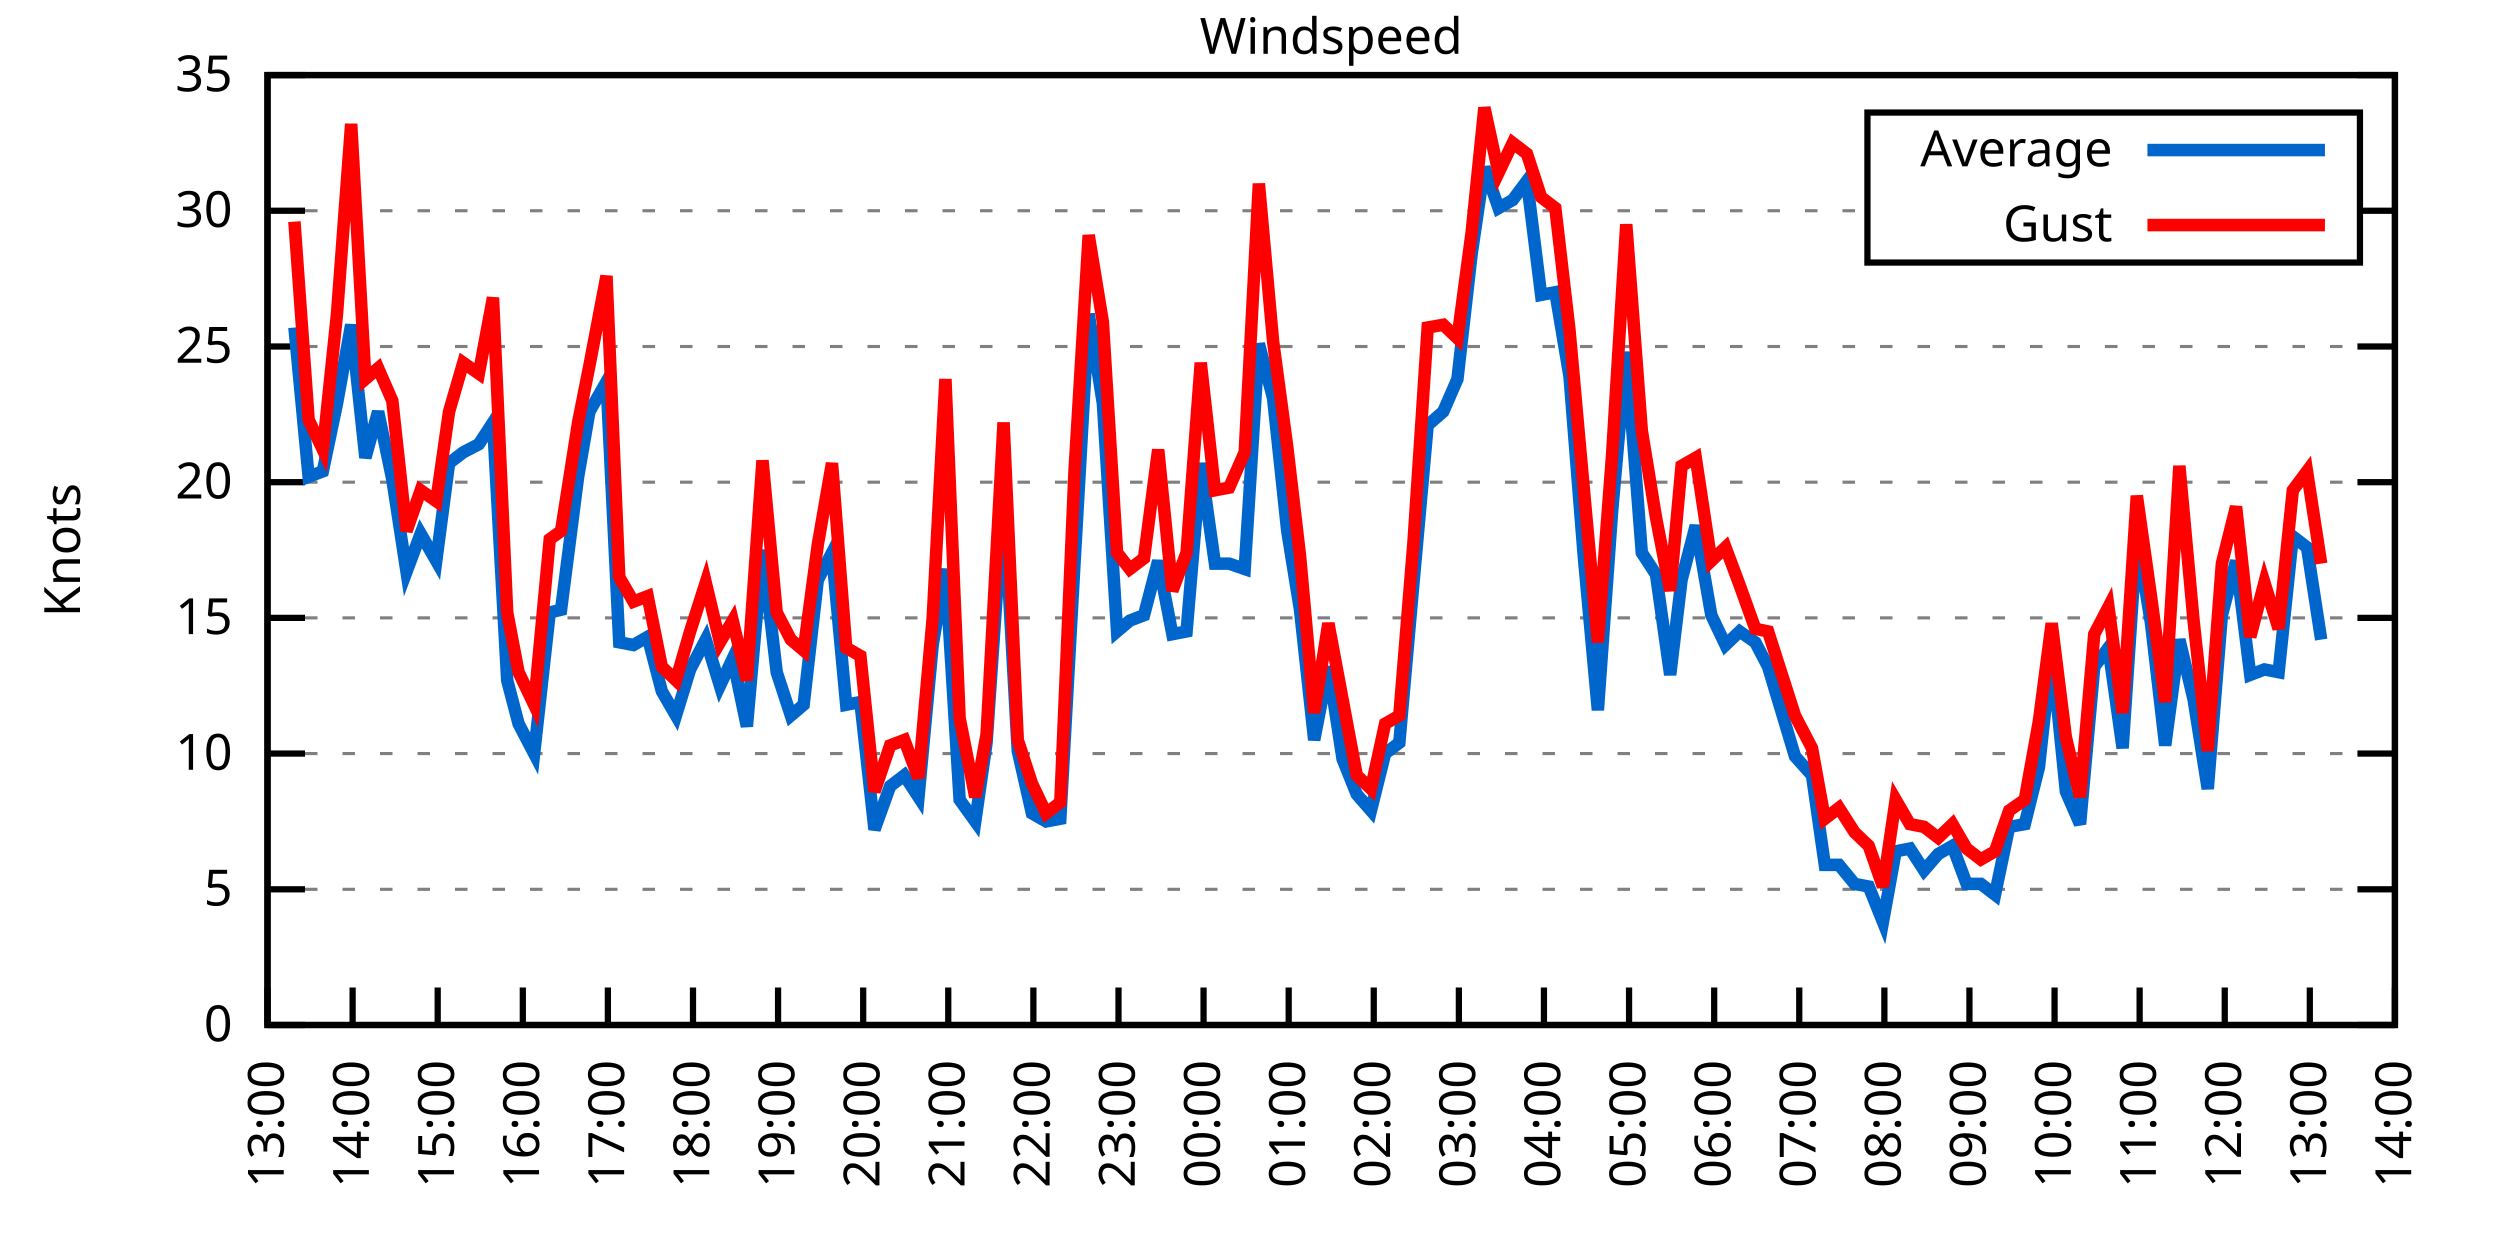
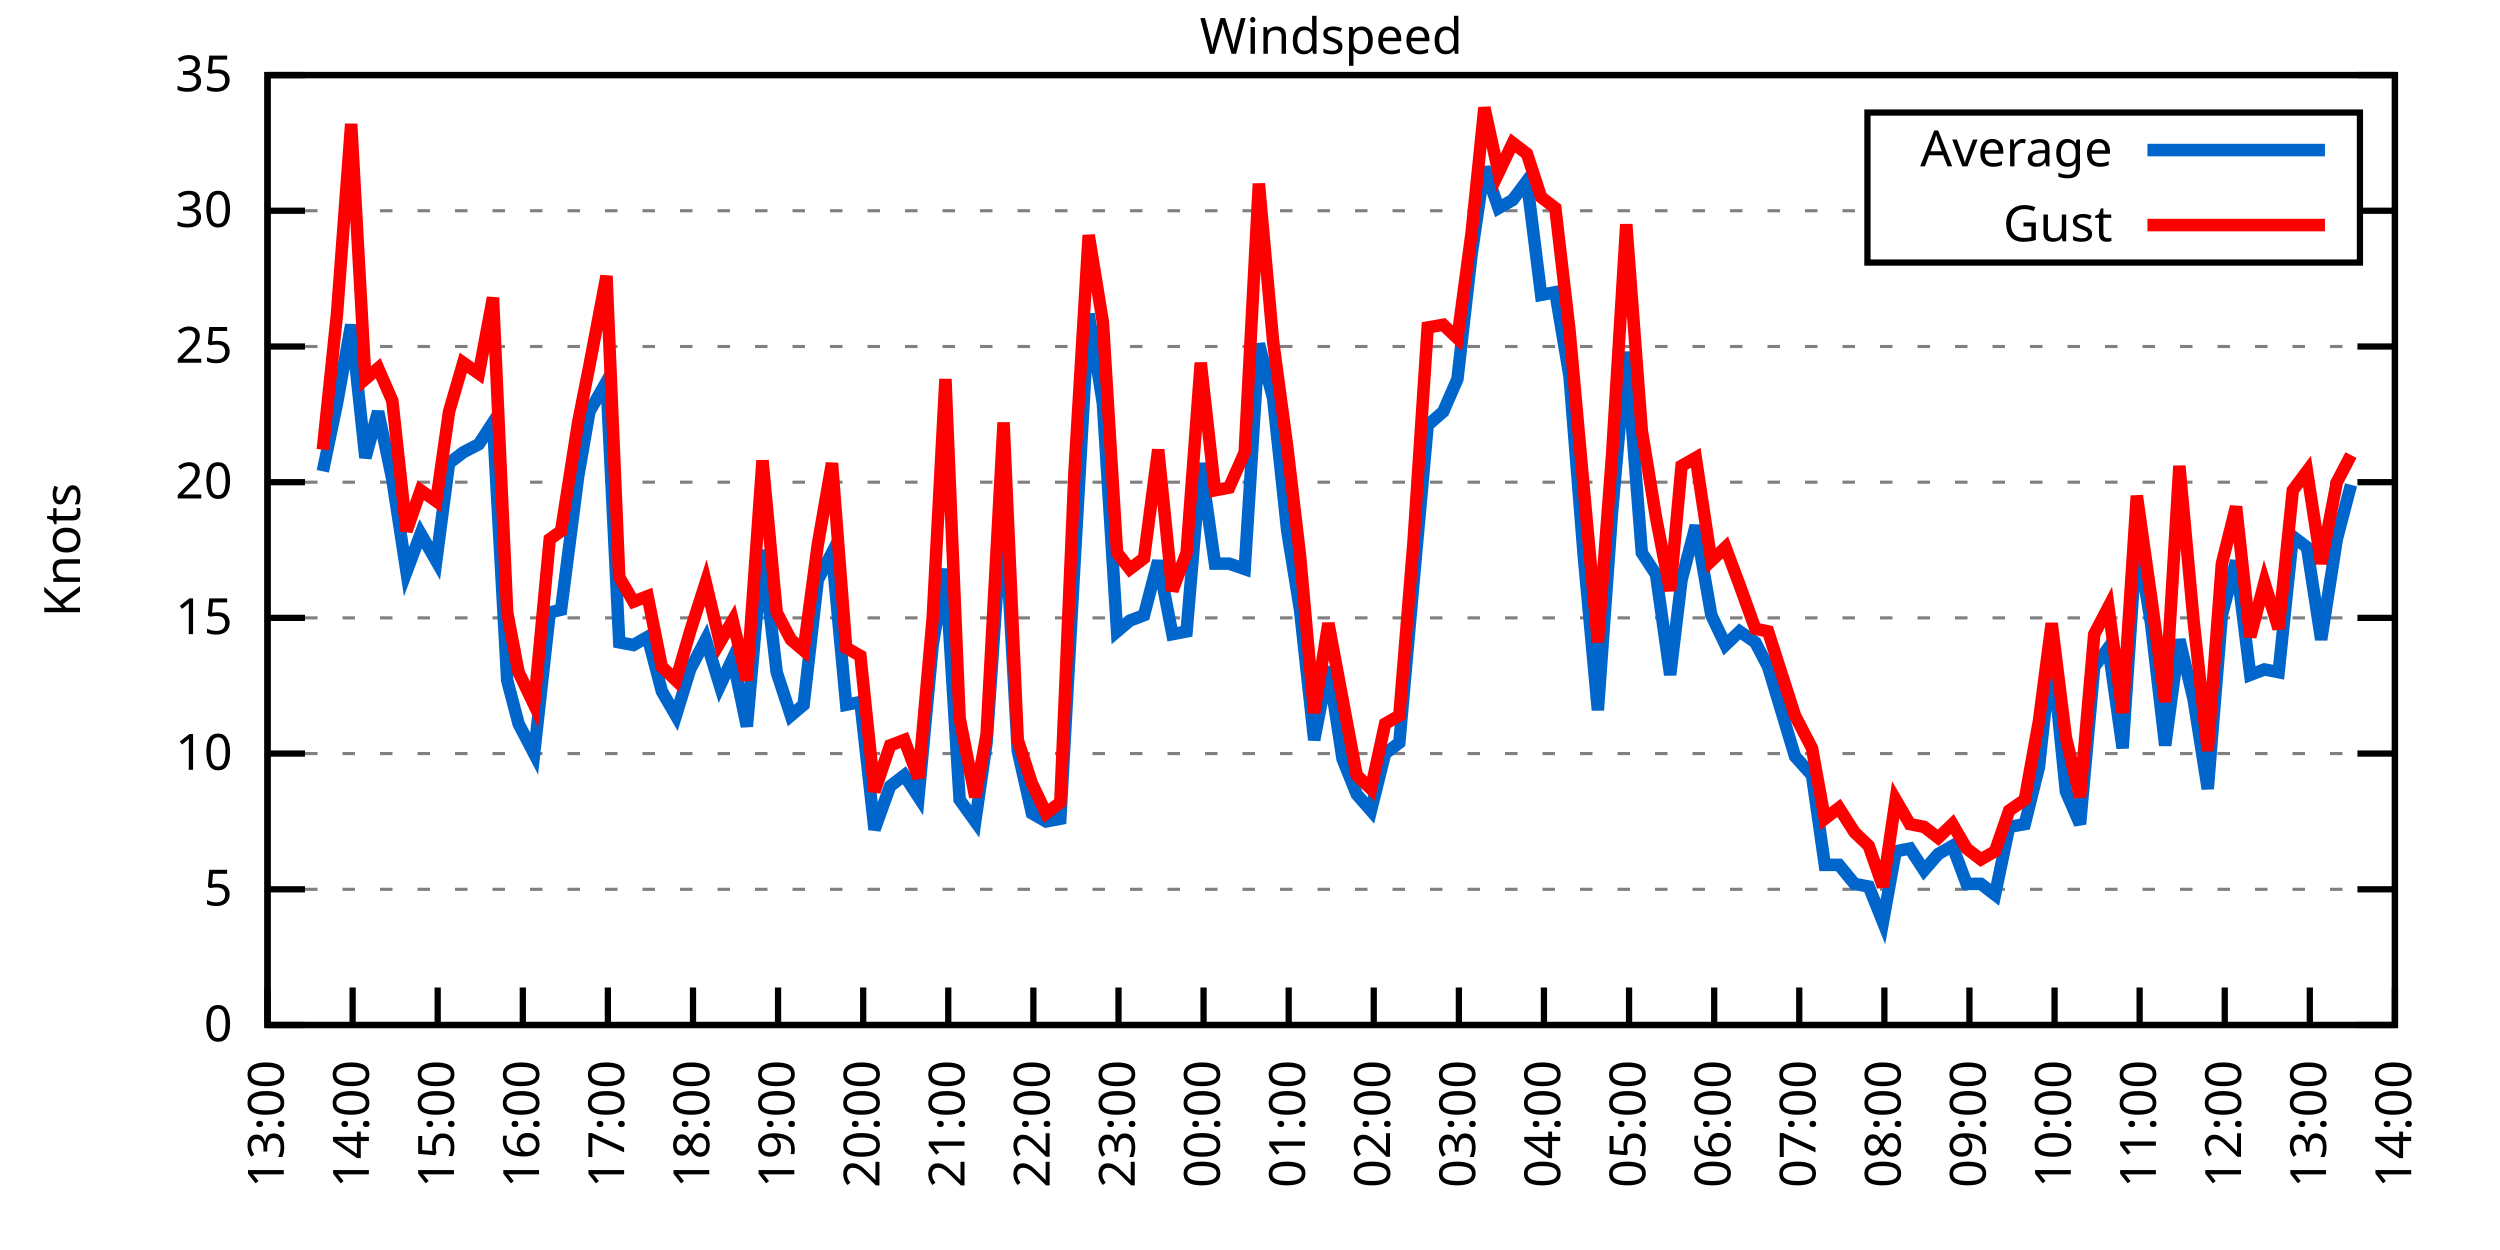
<svg xmlns="http://www.w3.org/2000/svg" xmlns:xlink="http://www.w3.org/1999/xlink" width="400" height="200" viewBox="0 0 400 200">
  <g id="gnuplot_canvas">
    <rect x="0" y="0" width="400" height="200" fill="none" />
    <defs>
      <circle id="gpDot" r="0.5" stroke-width="0.5" stroke="currentColor" />
      <path id="gpPt0" stroke-width="0.333" stroke="currentColor" d="M-1,0 h2 M0,-1 v2" />
      <path id="gpPt1" stroke-width="0.333" stroke="currentColor" d="M-1,-1 L1,1 M1,-1 L-1,1" />
      <path id="gpPt2" stroke-width="0.333" stroke="currentColor" d="M-1,0 L1,0 M0,-1 L0,1 M-1,-1 L1,1 M-1,1 L1,-1" />
      <rect id="gpPt3" stroke-width="0.333" stroke="currentColor" x="-1" y="-1" width="2" height="2" />
      <rect id="gpPt4" stroke-width="0.333" stroke="currentColor" fill="currentColor" x="-1" y="-1" width="2" height="2" />
      <circle id="gpPt5" stroke-width="0.333" stroke="currentColor" cx="0" cy="0" r="1" />
      <use xlink:href="#gpPt5" id="gpPt6" fill="currentColor" stroke="none" />
      <path id="gpPt7" stroke-width="0.333" stroke="currentColor" d="M0,-1.33 L-1.33,0.67 L1.33,0.67 z" />
      <use xlink:href="#gpPt7" id="gpPt8" fill="currentColor" stroke="none" />
      <use xlink:href="#gpPt7" id="gpPt9" stroke="currentColor" transform="rotate(180)" />
      <use xlink:href="#gpPt9" id="gpPt10" fill="currentColor" stroke="none" />
      <use xlink:href="#gpPt3" id="gpPt11" stroke="currentColor" transform="rotate(45)" />
      <use xlink:href="#gpPt11" id="gpPt12" fill="currentColor" stroke="none" />
      <path id="gpPt13" stroke-width="0.333" stroke="currentColor" d="M0,1.330 L1.265,0.411 L0.782,-1.067 L-0.782,-1.076 L-1.265,0.411 z" />
      <use xlink:href="#gpPt13" id="gpPt14" fill="currentColor" stroke="none" />
      <filter id="textbox" filterUnits="objectBoundingBox" x="0" y="0" height="1" width="1">
        <feFlood flood-color="white" flood-opacity="1" result="bgnd" />
        <feComposite in="SourceGraphic" in2="bgnd" operator="atop" />
      </filter>
      <filter id="greybox" filterUnits="objectBoundingBox" x="0" y="0" height="1" width="1">
        <feFlood flood-color="lightgrey" flood-opacity="1" result="grey" />
        <feComposite in="SourceGraphic" in2="grey" operator="atop" />
      </filter>
    </defs>
    <g fill="none" color="white" stroke="currentColor" stroke-width="1.00" stroke-linecap="butt" stroke-linejoin="miter">
</g>
    <g fill="none" color="black" stroke="currentColor" stroke-width="1.00" stroke-linecap="butt" stroke-linejoin="miter">
      <g stroke="none" shape-rendering="crispEdges">
        <polygon fill="rgb(255, 255, 255)" points="42.80,164.00 383.18,164.00 383.18,12.02 42.80,12.02 " />
      </g>
    </g>
    <g fill="none" color="black" stroke="currentColor" stroke-width="1.00" stroke-linecap="butt" stroke-linejoin="miter">
</g>
    <g fill="none" color="black" stroke="black" stroke-width="0.50" stroke-linecap="butt" stroke-linejoin="miter">
</g>
    <g fill="none" color="gray" stroke="currentColor" stroke-width="0.50" stroke-linecap="butt" stroke-linejoin="miter">
      <path stroke="gray" stroke-dasharray="2,4" class="gridline" d="M42.80,164.00 L383.19,164.00  " />
    </g>
    <g fill="none" color="gray" stroke="gray" stroke-width="1.00" stroke-linecap="butt" stroke-linejoin="miter">
</g>
    <g fill="none" color="black" stroke="currentColor" stroke-width="1.00" stroke-linecap="butt" stroke-linejoin="miter">
      <path stroke="black" d="M42.80,164.00 L48.80,164.00 M383.19,164.00 L377.19,164.00  " />
      <g transform="translate(37.20,166.60)" stroke="none" fill="black" font-family="Sans" font-size="8.00" text-anchor="end">
        <text>
          <tspan font-family="Sans"> 0</tspan>
        </text>
      </g>
    </g>
    <g fill="none" color="black" stroke="currentColor" stroke-width="1.00" stroke-linecap="butt" stroke-linejoin="miter">
</g>
    <g fill="none" color="black" stroke="black" stroke-width="0.50" stroke-linecap="butt" stroke-linejoin="miter">
</g>
    <g fill="none" color="gray" stroke="currentColor" stroke-width="0.50" stroke-linecap="butt" stroke-linejoin="miter">
      <path stroke="gray" stroke-dasharray="2,4" class="gridline" d="M42.80,142.29 L383.19,142.29  " />
    </g>
    <g fill="none" color="gray" stroke="gray" stroke-width="1.00" stroke-linecap="butt" stroke-linejoin="miter">
</g>
    <g fill="none" color="black" stroke="currentColor" stroke-width="1.00" stroke-linecap="butt" stroke-linejoin="miter">
      <path stroke="black" d="M42.80,142.29 L48.80,142.29 M383.19,142.29 L377.19,142.29  " />
      <g transform="translate(37.20,144.89)" stroke="none" fill="black" font-family="Sans" font-size="8.00" text-anchor="end">
        <text>
          <tspan font-family="Sans"> 5</tspan>
        </text>
      </g>
    </g>
    <g fill="none" color="black" stroke="currentColor" stroke-width="1.00" stroke-linecap="butt" stroke-linejoin="miter">
</g>
    <g fill="none" color="black" stroke="black" stroke-width="0.50" stroke-linecap="butt" stroke-linejoin="miter">
</g>
    <g fill="none" color="gray" stroke="currentColor" stroke-width="0.50" stroke-linecap="butt" stroke-linejoin="miter">
      <path stroke="gray" stroke-dasharray="2,4" class="gridline" d="M42.80,120.57 L383.19,120.57  " />
    </g>
    <g fill="none" color="gray" stroke="gray" stroke-width="1.00" stroke-linecap="butt" stroke-linejoin="miter">
</g>
    <g fill="none" color="black" stroke="currentColor" stroke-width="1.00" stroke-linecap="butt" stroke-linejoin="miter">
      <path stroke="black" d="M42.80,120.57 L48.80,120.57 M383.19,120.57 L377.19,120.57  " />
      <g transform="translate(37.20,123.17)" stroke="none" fill="black" font-family="Sans" font-size="8.00" text-anchor="end">
        <text>
          <tspan font-family="Sans"> 10</tspan>
        </text>
      </g>
    </g>
    <g fill="none" color="black" stroke="currentColor" stroke-width="1.00" stroke-linecap="butt" stroke-linejoin="miter">
</g>
    <g fill="none" color="black" stroke="black" stroke-width="0.50" stroke-linecap="butt" stroke-linejoin="miter">
</g>
    <g fill="none" color="gray" stroke="currentColor" stroke-width="0.50" stroke-linecap="butt" stroke-linejoin="miter">
      <path stroke="gray" stroke-dasharray="2,4" class="gridline" d="M42.80,98.86 L383.19,98.86  " />
    </g>
    <g fill="none" color="gray" stroke="gray" stroke-width="1.00" stroke-linecap="butt" stroke-linejoin="miter">
</g>
    <g fill="none" color="black" stroke="currentColor" stroke-width="1.00" stroke-linecap="butt" stroke-linejoin="miter">
      <path stroke="black" d="M42.80,98.86 L48.80,98.86 M383.19,98.86 L377.19,98.86  " />
      <g transform="translate(37.20,101.46)" stroke="none" fill="black" font-family="Sans" font-size="8.00" text-anchor="end">
        <text>
          <tspan font-family="Sans"> 15</tspan>
        </text>
      </g>
    </g>
    <g fill="none" color="black" stroke="currentColor" stroke-width="1.00" stroke-linecap="butt" stroke-linejoin="miter">
</g>
    <g fill="none" color="black" stroke="black" stroke-width="0.50" stroke-linecap="butt" stroke-linejoin="miter">
</g>
    <g fill="none" color="gray" stroke="currentColor" stroke-width="0.50" stroke-linecap="butt" stroke-linejoin="miter">
      <path stroke="gray" stroke-dasharray="2,4" class="gridline" d="M42.80,77.15 L383.19,77.15  " />
    </g>
    <g fill="none" color="gray" stroke="gray" stroke-width="1.00" stroke-linecap="butt" stroke-linejoin="miter">
</g>
    <g fill="none" color="black" stroke="currentColor" stroke-width="1.00" stroke-linecap="butt" stroke-linejoin="miter">
      <path stroke="black" d="M42.80,77.15 L48.80,77.15 M383.19,77.15 L377.19,77.15  " />
      <g transform="translate(37.20,79.75)" stroke="none" fill="black" font-family="Sans" font-size="8.00" text-anchor="end">
        <text>
          <tspan font-family="Sans"> 20</tspan>
        </text>
      </g>
    </g>
    <g fill="none" color="black" stroke="currentColor" stroke-width="1.00" stroke-linecap="butt" stroke-linejoin="miter">
</g>
    <g fill="none" color="black" stroke="black" stroke-width="0.50" stroke-linecap="butt" stroke-linejoin="miter">
</g>
    <g fill="none" color="gray" stroke="currentColor" stroke-width="0.50" stroke-linecap="butt" stroke-linejoin="miter">
      <path stroke="gray" stroke-dasharray="2,4" class="gridline" d="M42.80,55.44 L383.19,55.44  " />
    </g>
    <g fill="none" color="gray" stroke="gray" stroke-width="1.00" stroke-linecap="butt" stroke-linejoin="miter">
</g>
    <g fill="none" color="black" stroke="currentColor" stroke-width="1.00" stroke-linecap="butt" stroke-linejoin="miter">
      <path stroke="black" d="M42.80,55.44 L48.80,55.44 M383.19,55.44 L377.19,55.44  " />
      <g transform="translate(37.20,58.04)" stroke="none" fill="black" font-family="Sans" font-size="8.00" text-anchor="end">
        <text>
          <tspan font-family="Sans"> 25</tspan>
        </text>
      </g>
    </g>
    <g fill="none" color="black" stroke="currentColor" stroke-width="1.00" stroke-linecap="butt" stroke-linejoin="miter">
</g>
    <g fill="none" color="black" stroke="black" stroke-width="0.50" stroke-linecap="butt" stroke-linejoin="miter">
</g>
    <g fill="none" color="gray" stroke="currentColor" stroke-width="0.50" stroke-linecap="butt" stroke-linejoin="miter">
      <path stroke="gray" stroke-dasharray="2,4" class="gridline" d="M42.80,33.72 L298.79,33.72 M377.59,33.72 L383.19,33.72  " />
    </g>
    <g fill="none" color="gray" stroke="gray" stroke-width="1.00" stroke-linecap="butt" stroke-linejoin="miter">
</g>
    <g fill="none" color="black" stroke="currentColor" stroke-width="1.00" stroke-linecap="butt" stroke-linejoin="miter">
      <path stroke="black" d="M42.80,33.72 L48.80,33.72 M383.19,33.72 L377.19,33.72  " />
      <g transform="translate(37.20,36.32)" stroke="none" fill="black" font-family="Sans" font-size="8.00" text-anchor="end">
        <text>
          <tspan font-family="Sans"> 30</tspan>
        </text>
      </g>
    </g>
    <g fill="none" color="black" stroke="currentColor" stroke-width="1.00" stroke-linecap="butt" stroke-linejoin="miter">
</g>
    <g fill="none" color="black" stroke="black" stroke-width="0.50" stroke-linecap="butt" stroke-linejoin="miter">
</g>
    <g fill="none" color="gray" stroke="currentColor" stroke-width="0.50" stroke-linecap="butt" stroke-linejoin="miter">
      <path stroke="gray" stroke-dasharray="2,4" class="gridline" d="M42.80,12.01 L383.19,12.01  " />
    </g>
    <g fill="none" color="gray" stroke="gray" stroke-width="1.00" stroke-linecap="butt" stroke-linejoin="miter">
</g>
    <g fill="none" color="black" stroke="currentColor" stroke-width="1.00" stroke-linecap="butt" stroke-linejoin="miter">
      <path stroke="black" d="M42.80,12.01 L48.80,12.01 M383.19,12.01 L377.19,12.01  " />
      <g transform="translate(37.20,14.61)" stroke="none" fill="black" font-family="Sans" font-size="8.00" text-anchor="end">
        <text>
          <tspan font-family="Sans"> 35</tspan>
        </text>
      </g>
    </g>
    <g fill="none" color="black" stroke="currentColor" stroke-width="1.00" stroke-linecap="butt" stroke-linejoin="miter">
      <path stroke="black" d="M42.80,164.00 L42.80,158.00  " />
      <g transform="translate(45.40,169.60) rotate(270.00)" stroke="none" fill="black" font-family="Sans" font-size="8.00" text-anchor="end">
        <text>
          <tspan font-family="Sans">13:00</tspan>
        </text>
      </g>
    </g>
    <g fill="none" color="black" stroke="currentColor" stroke-width="1.00" stroke-linecap="butt" stroke-linejoin="miter">
      <path stroke="black" d="M56.42,164.00 L56.42,158.00  " />
      <g transform="translate(59.02,169.60) rotate(270.00)" stroke="none" fill="black" font-family="Sans" font-size="8.00" text-anchor="end">
        <text>
          <tspan font-family="Sans">14:00</tspan>
        </text>
      </g>
    </g>
    <g fill="none" color="black" stroke="currentColor" stroke-width="1.00" stroke-linecap="butt" stroke-linejoin="miter">
      <path stroke="black" d="M70.03,164.00 L70.03,158.00  " />
      <g transform="translate(72.63,169.60) rotate(270.00)" stroke="none" fill="black" font-family="Sans" font-size="8.00" text-anchor="end">
        <text>
          <tspan font-family="Sans">15:00</tspan>
        </text>
      </g>
    </g>
    <g fill="none" color="black" stroke="currentColor" stroke-width="1.00" stroke-linecap="butt" stroke-linejoin="miter">
      <path stroke="black" d="M83.65,164.00 L83.65,158.00  " />
      <g transform="translate(86.25,169.60) rotate(270.00)" stroke="none" fill="black" font-family="Sans" font-size="8.00" text-anchor="end">
        <text>
          <tspan font-family="Sans">16:00</tspan>
        </text>
      </g>
    </g>
    <g fill="none" color="black" stroke="currentColor" stroke-width="1.00" stroke-linecap="butt" stroke-linejoin="miter">
      <path stroke="black" d="M97.26,164.00 L97.26,158.00  " />
      <g transform="translate(99.86,169.60) rotate(270.00)" stroke="none" fill="black" font-family="Sans" font-size="8.00" text-anchor="end">
        <text>
          <tspan font-family="Sans">17:00</tspan>
        </text>
      </g>
    </g>
    <g fill="none" color="black" stroke="currentColor" stroke-width="1.00" stroke-linecap="butt" stroke-linejoin="miter">
      <path stroke="black" d="M110.88,164.00 L110.88,158.00  " />
      <g transform="translate(113.48,169.60) rotate(270.00)" stroke="none" fill="black" font-family="Sans" font-size="8.00" text-anchor="end">
        <text>
          <tspan font-family="Sans">18:00</tspan>
        </text>
      </g>
    </g>
    <g fill="none" color="black" stroke="currentColor" stroke-width="1.00" stroke-linecap="butt" stroke-linejoin="miter">
      <path stroke="black" d="M124.49,164.00 L124.49,158.00  " />
      <g transform="translate(127.09,169.60) rotate(270.00)" stroke="none" fill="black" font-family="Sans" font-size="8.00" text-anchor="end">
        <text>
          <tspan font-family="Sans">19:00</tspan>
        </text>
      </g>
    </g>
    <g fill="none" color="black" stroke="currentColor" stroke-width="1.00" stroke-linecap="butt" stroke-linejoin="miter">
      <path stroke="black" d="M138.11,164.00 L138.11,158.00  " />
      <g transform="translate(140.71,169.60) rotate(270.00)" stroke="none" fill="black" font-family="Sans" font-size="8.00" text-anchor="end">
        <text>
          <tspan font-family="Sans">20:00</tspan>
        </text>
      </g>
    </g>
    <g fill="none" color="black" stroke="currentColor" stroke-width="1.00" stroke-linecap="butt" stroke-linejoin="miter">
      <path stroke="black" d="M151.72,164.00 L151.72,158.00  " />
      <g transform="translate(154.32,169.60) rotate(270.00)" stroke="none" fill="black" font-family="Sans" font-size="8.00" text-anchor="end">
        <text>
          <tspan font-family="Sans">21:00</tspan>
        </text>
      </g>
    </g>
    <g fill="none" color="black" stroke="currentColor" stroke-width="1.00" stroke-linecap="butt" stroke-linejoin="miter">
      <path stroke="black" d="M165.34,164.00 L165.34,158.00  " />
      <g transform="translate(167.94,169.60) rotate(270.00)" stroke="none" fill="black" font-family="Sans" font-size="8.00" text-anchor="end">
        <text>
          <tspan font-family="Sans">22:00</tspan>
        </text>
      </g>
    </g>
    <g fill="none" color="black" stroke="currentColor" stroke-width="1.00" stroke-linecap="butt" stroke-linejoin="miter">
      <path stroke="black" d="M178.96,164.00 L178.96,158.00  " />
      <g transform="translate(181.56,169.60) rotate(270.00)" stroke="none" fill="black" font-family="Sans" font-size="8.00" text-anchor="end">
        <text>
          <tspan font-family="Sans">23:00</tspan>
        </text>
      </g>
    </g>
    <g fill="none" color="black" stroke="currentColor" stroke-width="1.00" stroke-linecap="butt" stroke-linejoin="miter">
      <path stroke="black" d="M192.57,164.00 L192.57,158.00  " />
      <g transform="translate(195.17,169.60) rotate(270.00)" stroke="none" fill="black" font-family="Sans" font-size="8.00" text-anchor="end">
        <text>
          <tspan font-family="Sans">00:00</tspan>
        </text>
      </g>
    </g>
    <g fill="none" color="black" stroke="currentColor" stroke-width="1.00" stroke-linecap="butt" stroke-linejoin="miter">
      <path stroke="black" d="M206.19,164.00 L206.19,158.00  " />
      <g transform="translate(208.79,169.60) rotate(270.00)" stroke="none" fill="black" font-family="Sans" font-size="8.00" text-anchor="end">
        <text>
          <tspan font-family="Sans">01:00</tspan>
        </text>
      </g>
    </g>
    <g fill="none" color="black" stroke="currentColor" stroke-width="1.00" stroke-linecap="butt" stroke-linejoin="miter">
      <path stroke="black" d="M219.80,164.00 L219.80,158.00  " />
      <g transform="translate(222.40,169.60) rotate(270.00)" stroke="none" fill="black" font-family="Sans" font-size="8.00" text-anchor="end">
        <text>
          <tspan font-family="Sans">02:00</tspan>
        </text>
      </g>
    </g>
    <g fill="none" color="black" stroke="currentColor" stroke-width="1.00" stroke-linecap="butt" stroke-linejoin="miter">
      <path stroke="black" d="M233.42,164.00 L233.42,158.00  " />
      <g transform="translate(236.02,169.60) rotate(270.00)" stroke="none" fill="black" font-family="Sans" font-size="8.00" text-anchor="end">
        <text>
          <tspan font-family="Sans">03:00</tspan>
        </text>
      </g>
    </g>
    <g fill="none" color="black" stroke="currentColor" stroke-width="1.00" stroke-linecap="butt" stroke-linejoin="miter">
      <path stroke="black" d="M247.03,164.00 L247.03,158.00  " />
      <g transform="translate(249.63,169.60) rotate(270.00)" stroke="none" fill="black" font-family="Sans" font-size="8.00" text-anchor="end">
        <text>
          <tspan font-family="Sans">04:00</tspan>
        </text>
      </g>
    </g>
    <g fill="none" color="black" stroke="currentColor" stroke-width="1.00" stroke-linecap="butt" stroke-linejoin="miter">
      <path stroke="black" d="M260.65,164.00 L260.65,158.00  " />
      <g transform="translate(263.25,169.60) rotate(270.00)" stroke="none" fill="black" font-family="Sans" font-size="8.00" text-anchor="end">
        <text>
          <tspan font-family="Sans">05:00</tspan>
        </text>
      </g>
    </g>
    <g fill="none" color="black" stroke="currentColor" stroke-width="1.00" stroke-linecap="butt" stroke-linejoin="miter">
      <path stroke="black" d="M274.27,164.00 L274.27,158.00  " />
      <g transform="translate(276.87,169.60) rotate(270.00)" stroke="none" fill="black" font-family="Sans" font-size="8.00" text-anchor="end">
        <text>
          <tspan font-family="Sans">06:00</tspan>
        </text>
      </g>
    </g>
    <g fill="none" color="black" stroke="currentColor" stroke-width="1.00" stroke-linecap="butt" stroke-linejoin="miter">
      <path stroke="black" d="M287.88,164.00 L287.88,158.00  " />
      <g transform="translate(290.48,169.60) rotate(270.00)" stroke="none" fill="black" font-family="Sans" font-size="8.00" text-anchor="end">
        <text>
          <tspan font-family="Sans">07:00</tspan>
        </text>
      </g>
    </g>
    <g fill="none" color="black" stroke="currentColor" stroke-width="1.00" stroke-linecap="butt" stroke-linejoin="miter">
      <path stroke="black" d="M301.50,164.00 L301.50,158.00  " />
      <g transform="translate(304.10,169.60) rotate(270.00)" stroke="none" fill="black" font-family="Sans" font-size="8.00" text-anchor="end">
        <text>
          <tspan font-family="Sans">08:00</tspan>
        </text>
      </g>
    </g>
    <g fill="none" color="black" stroke="currentColor" stroke-width="1.00" stroke-linecap="butt" stroke-linejoin="miter">
      <path stroke="black" d="M315.11,164.00 L315.11,158.00  " />
      <g transform="translate(317.71,169.60) rotate(270.00)" stroke="none" fill="black" font-family="Sans" font-size="8.00" text-anchor="end">
        <text>
          <tspan font-family="Sans">09:00</tspan>
        </text>
      </g>
    </g>
    <g fill="none" color="black" stroke="currentColor" stroke-width="1.00" stroke-linecap="butt" stroke-linejoin="miter">
      <path stroke="black" d="M328.73,164.00 L328.73,158.00  " />
      <g transform="translate(331.33,169.60) rotate(270.00)" stroke="none" fill="black" font-family="Sans" font-size="8.00" text-anchor="end">
        <text>
          <tspan font-family="Sans">10:00</tspan>
        </text>
      </g>
    </g>
    <g fill="none" color="black" stroke="currentColor" stroke-width="1.00" stroke-linecap="butt" stroke-linejoin="miter">
      <path stroke="black" d="M342.34,164.00 L342.34,158.00  " />
      <g transform="translate(344.94,169.60) rotate(270.00)" stroke="none" fill="black" font-family="Sans" font-size="8.00" text-anchor="end">
        <text>
          <tspan font-family="Sans">11:00</tspan>
        </text>
      </g>
    </g>
    <g fill="none" color="black" stroke="currentColor" stroke-width="1.00" stroke-linecap="butt" stroke-linejoin="miter">
      <path stroke="black" d="M355.96,164.00 L355.96,158.00  " />
      <g transform="translate(358.56,169.60) rotate(270.00)" stroke="none" fill="black" font-family="Sans" font-size="8.00" text-anchor="end">
        <text>
          <tspan font-family="Sans">12:00</tspan>
        </text>
      </g>
    </g>
    <g fill="none" color="black" stroke="currentColor" stroke-width="1.00" stroke-linecap="butt" stroke-linejoin="miter">
      <path stroke="black" d="M369.57,164.00 L369.57,158.00  " />
      <g transform="translate(372.17,169.60) rotate(270.00)" stroke="none" fill="black" font-family="Sans" font-size="8.00" text-anchor="end">
        <text>
          <tspan font-family="Sans">13:00</tspan>
        </text>
      </g>
    </g>
    <g fill="none" color="black" stroke="currentColor" stroke-width="1.00" stroke-linecap="butt" stroke-linejoin="miter">
      <path stroke="black" d="M383.19,164.00 L383.19,158.00  " />
      <g transform="translate(385.79,169.60) rotate(270.00)" stroke="none" fill="black" font-family="Sans" font-size="8.00" text-anchor="end">
        <text>
          <tspan font-family="Sans">14:00</tspan>
        </text>
      </g>
    </g>
    <g fill="none" color="black" stroke="currentColor" stroke-width="1.00" stroke-linecap="butt" stroke-linejoin="miter">
</g>
    <g fill="none" color="black" stroke="currentColor" stroke-width="1.00" stroke-linecap="butt" stroke-linejoin="miter">
      <path stroke="black" d="M42.80,12.01 L42.80,164.00 L383.19,164.00 L383.19,12.01 L42.80,12.01 Z  " />
    </g>
    <g fill="none" color="black" stroke="currentColor" stroke-width="1.00" stroke-linecap="butt" stroke-linejoin="miter">
</g>
    <g fill="none" color="black" stroke="currentColor" stroke-width="1.00" stroke-linecap="butt" stroke-linejoin="miter">
      <path stroke="black" d="M298.79,42.01 L298.79,18.01 L377.59,18.01 L377.59,42.01 L298.79,42.01 Z  " />
    </g>
    <g id="Windspeed_plot_1">
      <g fill="none" color="white" stroke="black" stroke-width="2.00" stroke-linecap="butt" stroke-linejoin="miter">
</g>
      <g fill="none" color="black" stroke="currentColor" stroke-width="2.00" stroke-linecap="butt" stroke-linejoin="miter">
        <g transform="translate(337.99,26.61)" stroke="none" fill="black" font-family="Sans" font-size="8.00" text-anchor="end">
          <text>
            <tspan font-family="Sans">Average</tspan>
          </text>
        </g>
      </g>
      <g fill="none" color="black" stroke="currentColor" stroke-width="2.00" stroke-linecap="butt" stroke-linejoin="miter">
-         <path stroke="rgb(  0, 102, 204)" d="M343.59,24.01 L371.99,24.01 M47.11,52.40 L49.38,76.28 L51.65,75.41 L53.92,64.56 L56.19,51.96 L58.46,73.24   L60.50,65.86 L62.77,76.71 L65.04,91.48 L67.31,85.40 L69.80,89.74 L71.85,74.11 L74.12,72.37 L76.61,71.07   L78.88,67.59 L81.15,108.85 L82.97,115.80 L85.46,120.57 L87.96,97.99 L89.77,97.56 L92.50,76.28 L94.31,65.86   L97.04,61.08 L99.08,102.77 L101.35,103.20 L103.62,101.90 L105.89,110.59 L108.15,114.49 L110.42,107.11 L112.92,102.34   L115.19,109.72 L117.23,105.38 L119.50,116.23 L122.00,88.00 L124.27,107.55 L126.54,114.49 L128.58,112.76 L130.85,92.78   L133.12,88.44 L135.39,112.76 L137.66,112.32 L139.92,132.73 L142.42,125.79 L144.69,124.05 L146.96,127.52 L149.23,103.20   L151.27,91.04 L153.54,127.96 L156.04,131.43 L157.85,118.84 L160.57,79.32 L162.84,120.14 L165.11,130.13 L167.38,131.43   L169.65,131.00 L171.92,90.18 L174.19,50.22 L176.46,64.56 L178.73,101.03 L180.77,99.30 L183.04,98.43 L185.31,89.74   L187.58,101.47 L189.85,101.03 L192.12,74.11 L194.39,90.18 L196.66,90.18 L199.15,91.04 L201.42,55.00 L203.69,63.69   L205.96,84.97 L208.00,97.56 L210.27,118.40 L212.54,106.68 L214.81,121.44 L217.08,127.09 L219.35,129.69 L221.62,120.57   L223.89,118.84 L226.16,93.22 L228.43,68.03 L230.92,65.86 L233.19,60.65 L235.46,40.67 L237.50,26.77 L239.77,33.29   L242.04,31.99 L244.31,28.95 L246.58,47.18 L248.85,46.75 L251.12,60.21 L253.39,88.87 L255.66,113.63 L257.93,81.93   L260.20,56.30 L262.69,88.44 L264.96,91.91 L267.23,107.98 L269.05,92.78 L271.32,84.10 L273.81,98.43 L276.08,103.20   L278.35,101.03 L280.85,102.77 L282.89,106.68 L287.20,121.01 L289.92,124.05 L291.97,138.38 L294.23,138.38 L296.73,141.42   L299.00,141.85 L301.27,147.50 L303.31,136.21 L305.58,135.77 L307.85,139.25 L310.12,136.64 L312.39,135.34 L314.66,141.42   L316.93,141.42 L319.20,143.16 L321.47,132.30 L323.96,131.86 L326.23,122.75 L328.27,104.07 L330.54,126.65 L332.81,131.86   L335.08,106.68 L337.35,103.64 L339.62,119.71 L341.89,85.83 L344.16,99.73 L346.43,119.27 L348.70,102.34 L350.97,111.89   L353.24,126.22 L355.50,98.43 L357.77,89.74 L360.04,107.98 L362.31,107.11 L364.58,107.55 L366.85,85.83 L369.12,87.57   L371.39,102.34  " />
+         <path stroke="rgb(  0, 102, 204)" d="M343.59,24.01 L371.99,24.01 M51.65,75.41 L53.92,64.56 L56.19,51.96 L58.46,73.24 L60.50,65.86 L62.77,76.71   L65.04,91.48 L67.31,85.40 L69.80,89.74 L71.85,74.11 L74.12,72.37 L76.61,71.07 L78.88,67.59 L81.15,108.85   L82.97,115.80 L85.46,120.57 L87.96,97.99 L89.77,97.56 L92.50,76.28 L94.31,65.86 L97.04,61.08 L99.08,102.77   L101.35,103.20 L103.62,101.90 L105.89,110.59 L108.15,114.49 L110.42,107.11 L112.92,102.34 L115.19,109.72 L117.23,105.38   L119.50,116.23 L122.00,88.00 L124.27,107.55 L126.54,114.49 L128.58,112.76 L130.85,92.78 L133.12,88.44 L135.39,112.76   L137.66,112.32 L139.92,132.73 L142.42,125.79 L144.69,124.05 L146.96,127.52 L149.23,103.20 L151.27,91.04 L153.54,127.96   L156.04,131.43 L157.85,118.84 L160.57,79.32 L162.84,120.14 L165.11,130.13 L167.38,131.43 L169.65,131.00 L171.92,90.18   L174.19,50.22 L176.46,64.56 L178.73,101.03 L180.77,99.30 L183.04,98.43 L185.31,89.74 L187.58,101.47 L189.85,101.03   L192.12,74.11 L194.39,90.18 L196.66,90.18 L199.15,91.04 L201.42,55.00 L203.69,63.69 L205.96,84.97 L208.00,97.56   L210.27,118.40 L212.54,106.68 L214.81,121.44 L217.08,127.09 L219.35,129.69 L221.62,120.57 L223.89,118.84 L226.16,93.22   L228.43,68.03 L230.92,65.86 L233.19,60.65 L235.46,40.67 L237.50,26.77 L239.77,33.29 L242.04,31.99 L244.31,28.95   L246.58,47.18 L248.85,46.75 L251.12,60.21 L253.39,88.87 L255.66,113.63 L257.93,81.93 L260.20,56.30 L262.69,88.44   L264.96,91.91 L267.23,107.98 L269.05,92.78 L271.32,84.10 L273.81,98.43 L276.08,103.20 L278.35,101.03 L280.85,102.77   L282.89,106.68 L287.20,121.01 L289.92,124.05 L291.97,138.38 L294.23,138.38 L296.73,141.42 L299.00,141.85 L301.27,147.50   L303.31,136.21 L305.58,135.77 L307.85,139.25 L310.12,136.64 L312.39,135.34 L314.66,141.42 L316.93,141.42 L319.20,143.16   L321.47,132.30 L323.96,131.86 L326.23,122.75 L328.27,104.07 L330.54,126.65 L332.81,131.86 L335.08,106.68 L337.35,103.64   L339.62,119.71 L341.89,85.83 L344.16,99.73 L346.43,119.27 L348.70,102.34 L350.97,111.89 L353.24,126.22 L355.50,98.43   L357.77,89.74 L360.04,107.98 L362.31,107.11 L364.58,107.55 L366.85,85.83 L369.12,87.57 L371.39,102.34 L373.89,86.27   L376.16,77.58  " />
      </g>
    </g>
    <g id="Windspeed_plot_2">
      <g fill="none" color="black" stroke="currentColor" stroke-width="2.00" stroke-linecap="butt" stroke-linejoin="miter">
        <g transform="translate(337.99,38.61)" stroke="none" fill="black" font-family="Sans" font-size="8.00" text-anchor="end">
          <text>
            <tspan font-family="Sans">Gust</tspan>
          </text>
        </g>
      </g>
      <g fill="none" color="black" stroke="currentColor" stroke-width="2.00" stroke-linecap="butt" stroke-linejoin="miter">
-         <path stroke="rgb(255,   0,   0)" d="M343.59,36.01 L371.99,36.01 M47.11,35.46 L49.38,67.16 L51.65,71.94 L53.92,50.22 L56.19,19.83 L58.46,60.65   L60.50,58.91 L62.77,64.12 L65.04,84.97 L67.31,78.45 L69.80,80.19 L71.85,65.86 L74.12,58.04 L76.61,59.78   L78.88,47.62 L81.15,97.99 L82.97,107.55 L85.46,112.76 L87.96,86.27 L89.77,84.97 L92.50,67.59 L94.31,58.48   L97.04,44.15 L99.08,92.35 L101.35,96.26 L103.62,95.39 L105.89,106.68 L108.15,108.85 L110.42,101.03 L112.92,93.22   L115.19,102.77 L117.23,99.30 L119.50,108.85 L122.00,73.67 L124.27,97.99 L126.54,102.34 L128.58,104.07 L130.85,87.14   L133.12,74.11 L135.39,103.64 L137.66,104.94 L139.92,126.65 L142.42,119.27 L144.69,118.40 L146.96,124.48 L149.23,98.86   L151.27,60.65 L153.54,114.93 L156.04,127.52 L157.85,117.53 L160.57,67.59 L162.84,118.40 L165.11,125.35 L167.38,130.13   L169.65,128.39 L171.92,75.41 L174.19,37.63 L176.46,51.53 L178.73,88.44 L180.77,91.04 L183.04,89.31 L185.31,71.94   L187.58,94.52 L189.85,88.44 L192.12,58.04 L194.39,78.45 L196.66,78.02 L199.15,72.37 L201.42,29.38 L203.69,54.57   L205.96,71.50 L208.00,88.87 L210.27,114.06 L212.54,99.73 L214.81,111.89 L217.08,124.05 L219.35,126.22 L221.62,115.80   L223.89,114.49 L226.16,86.70 L228.43,52.40 L230.92,51.96 L233.19,54.13 L235.46,37.20 L237.50,17.22 L239.77,27.64   L242.04,22.87 L244.31,24.60 L246.58,31.55 L248.85,33.29 L251.12,52.83 L253.39,78.02 L255.66,102.77 L257.93,72.81   L260.20,35.89 L262.69,68.90 L264.96,82.79 L267.23,94.52 L269.05,74.54 L271.32,73.24 L273.81,89.74 L276.08,87.57   L278.35,93.65 L280.85,100.60 L282.89,101.03 L287.20,114.49 L289.92,119.71 L291.97,131.00 L294.23,129.26 L296.73,133.17   L299.00,135.34 L301.27,141.85 L303.31,127.96 L305.58,131.86 L307.85,132.30 L310.12,134.04 L312.39,131.86 L314.66,135.77   L316.93,137.51 L319.20,136.21 L321.47,129.69 L323.96,127.96 L326.23,115.36 L328.27,99.73 L330.54,117.97 L332.81,127.52   L335.08,101.47 L337.35,97.12 L339.62,114.06 L341.89,79.32 L344.16,95.39 L346.43,112.32 L348.70,74.54 L350.97,99.30   L353.24,120.14 L355.50,90.18 L357.77,81.06 L360.04,101.90 L362.31,93.22 L364.58,100.60 L366.85,78.45 L369.12,75.41   L371.39,90.18  " />
+         <path stroke="rgb(255,   0,   0)" d="M343.59,36.01 L371.99,36.01 M51.65,71.94 L53.92,50.22 L56.19,19.83 L58.46,60.65 L60.50,58.91 L62.77,64.12   L65.04,84.97 L67.31,78.45 L69.80,80.19 L71.85,65.86 L74.12,58.04 L76.61,59.78 L78.88,47.62 L81.15,97.99   L82.97,107.55 L85.46,112.76 L87.96,86.27 L89.77,84.97 L92.50,67.59 L94.31,58.48 L97.04,44.15 L99.08,92.35   L101.35,96.26 L103.62,95.39 L105.89,106.68 L108.15,108.85 L110.42,101.03 L112.92,93.22 L115.19,102.77 L117.23,99.30   L119.50,108.85 L122.00,73.67 L124.27,97.99 L126.54,102.34 L128.58,104.07 L130.85,87.14 L133.12,74.11 L135.39,103.64   L137.66,104.94 L139.92,126.65 L142.42,119.27 L144.69,118.40 L146.96,124.48 L149.23,98.86 L151.27,60.65 L153.54,114.93   L156.04,127.52 L157.85,117.53 L160.57,67.59 L162.84,118.40 L165.11,125.35 L167.38,130.13 L169.65,128.39 L171.92,75.41   L174.19,37.63 L176.46,51.53 L178.73,88.44 L180.77,91.04 L183.04,89.31 L185.31,71.94 L187.58,94.52 L189.85,88.44   L192.12,58.04 L194.39,78.45 L196.66,78.02 L199.15,72.37 L201.42,29.38 L203.69,54.57 L205.96,71.50 L208.00,88.87   L210.27,114.06 L212.54,99.73 L214.81,111.89 L217.08,124.05 L219.35,126.22 L221.62,115.80 L223.89,114.49 L226.16,86.70   L228.43,52.40 L230.92,51.96 L233.19,54.13 L235.46,37.20 L237.50,17.22 L239.77,27.64 L242.04,22.87 L244.31,24.60   L246.58,31.55 L248.85,33.29 L251.12,52.83 L253.39,78.02 L255.66,102.77 L257.93,72.81 L260.20,35.89 L262.69,68.90   L264.96,82.79 L267.23,94.52 L269.05,74.54 L271.32,73.24 L273.81,89.74 L276.08,87.57 L278.35,93.65 L280.85,100.60   L282.89,101.03 L287.20,114.49 L289.92,119.71 L291.97,131.00 L294.23,129.26 L296.73,133.17 L299.00,135.34 L301.27,141.85   L303.31,127.96 L305.58,131.86 L307.85,132.30 L310.12,134.04 L312.39,131.86 L314.66,135.77 L316.93,137.51 L319.20,136.21   L321.47,129.69 L323.96,127.96 L326.23,115.36 L328.27,99.73 L330.54,117.97 L332.81,127.52 L335.08,101.47 L337.35,97.12   L339.62,114.06 L341.89,79.32 L344.16,95.39 L346.43,112.32 L348.70,74.54 L350.97,99.30 L353.24,120.14 L355.50,90.18   L357.77,81.06 L360.04,101.90 L362.31,93.22 L364.58,100.60 L366.85,78.45 L369.12,75.41 L371.39,90.18 L373.89,77.15   L376.16,72.81  " />
      </g>
    </g>
    <g fill="none" color="black" stroke="currentColor" stroke-width="2.00" stroke-linecap="butt" stroke-linejoin="miter">
</g>
    <g fill="none" color="black" stroke="black" stroke-width="1.00" stroke-linecap="butt" stroke-linejoin="miter">
</g>
    <g fill="none" color="black" stroke="currentColor" stroke-width="1.00" stroke-linecap="butt" stroke-linejoin="miter">
      <path stroke="black" d="M42.80,12.01 L42.80,164.00 L383.19,164.00 L383.19,12.01 L42.80,12.01 Z  " />
      <g transform="translate(12.80,88.01) rotate(270.00)" stroke="none" fill="black" font-family="Sans" font-size="8.00" text-anchor="middle">
        <text>
          <tspan font-family="Sans">Knots</tspan>
        </text>
      </g>
    </g>
    <g fill="none" color="black" stroke="currentColor" stroke-width="1.00" stroke-linecap="butt" stroke-linejoin="miter">
</g>
    <g fill="none" color="black" stroke="currentColor" stroke-width="1.00" stroke-linecap="butt" stroke-linejoin="miter">
      <g transform="translate(212.99,8.61)" stroke="none" fill="black" font-family="Sans" font-size="8.00" text-anchor="middle">
        <text>
          <tspan font-family="Sans">Windspeed</tspan>
        </text>
      </g>
    </g>
    <g fill="none" color="black" stroke="currentColor" stroke-width="1.00" stroke-linecap="butt" stroke-linejoin="miter">
</g>
  </g>
</svg>
